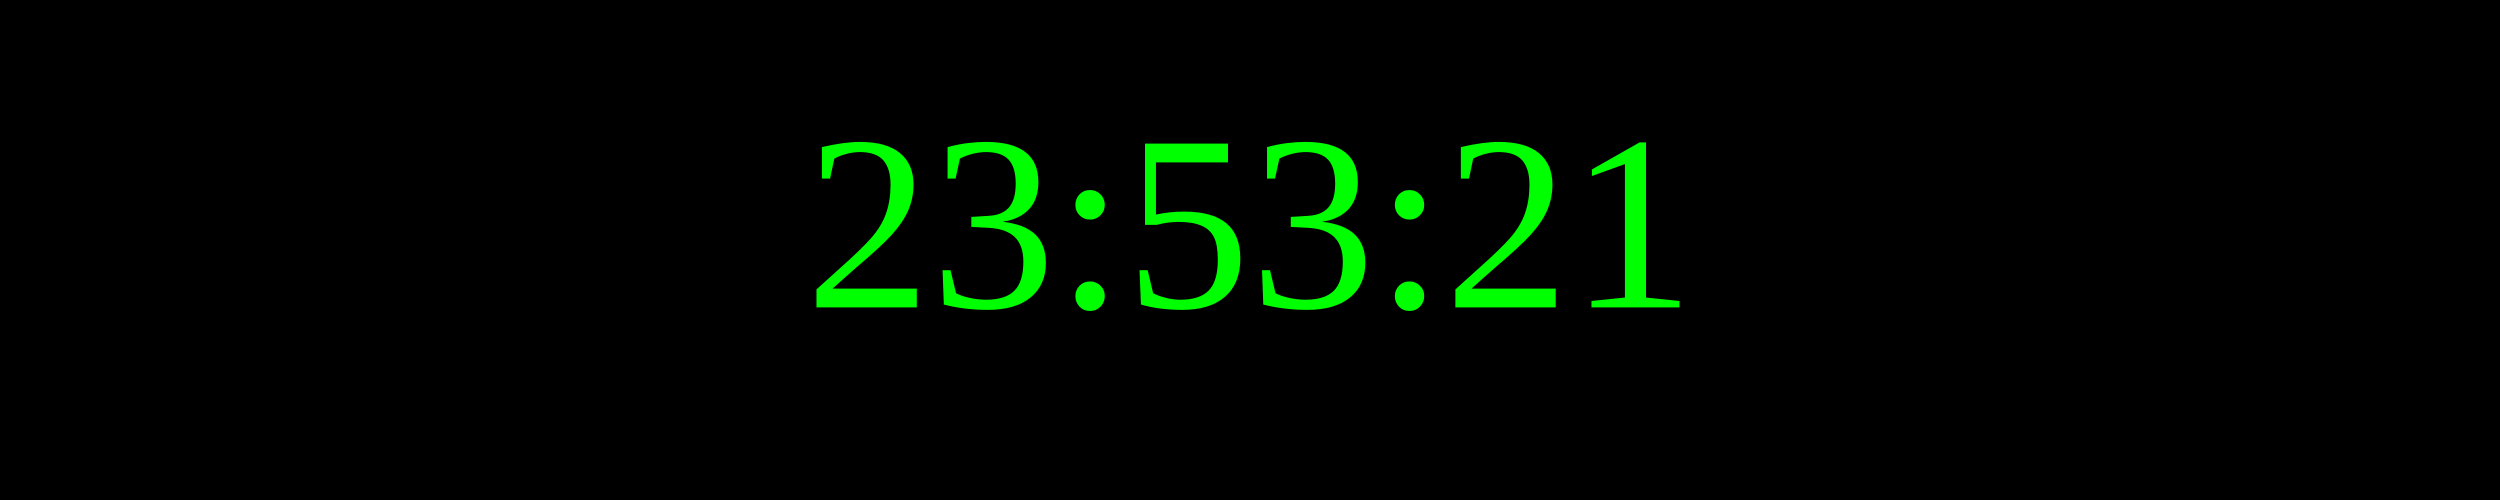
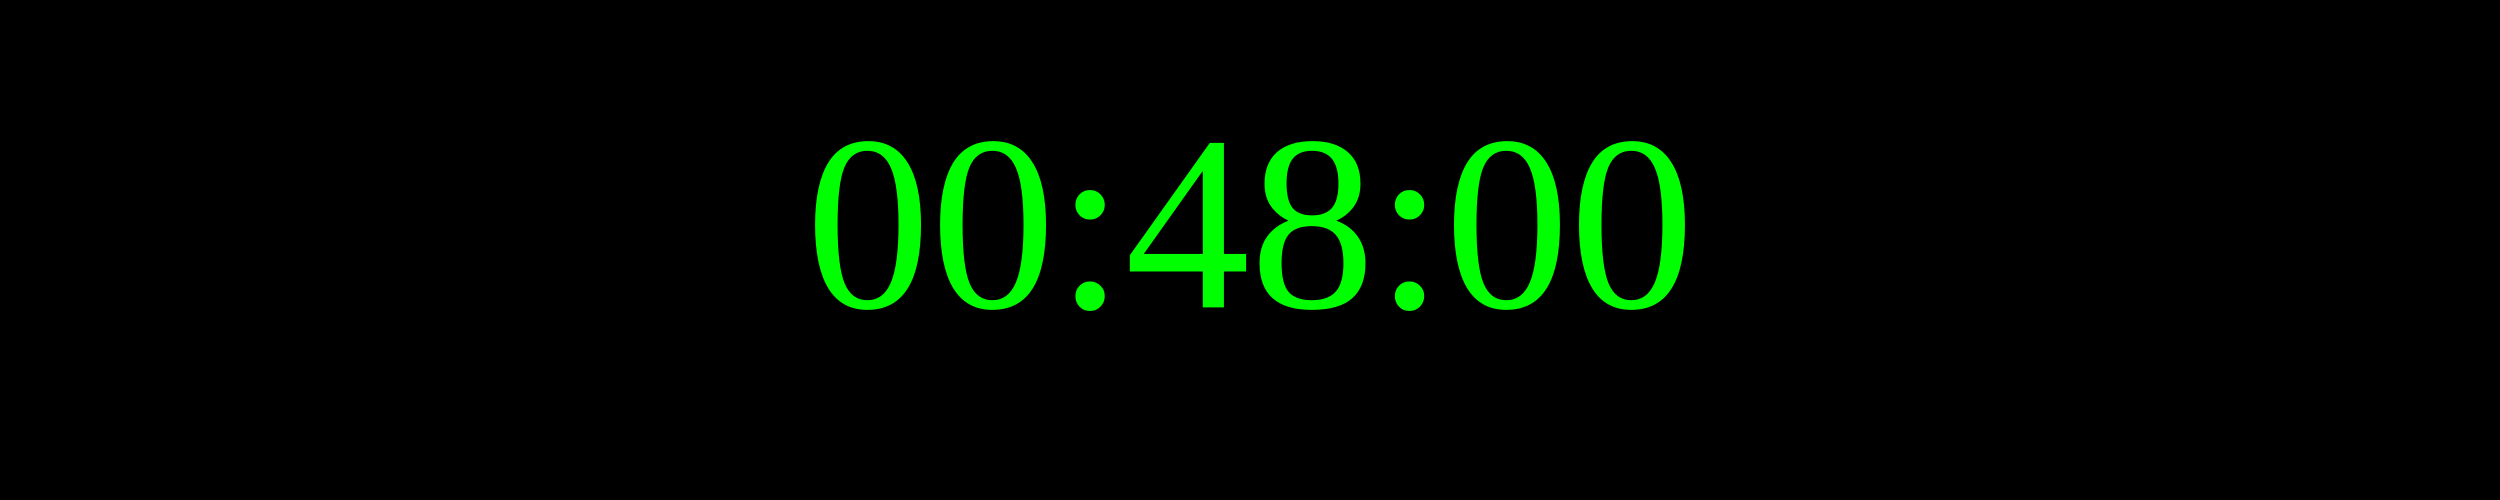
<svg xmlns="http://www.w3.org/2000/svg" width="250" height="50">
  <rect width="100%" height="100%" fill="black" />
  <text x="50%" y="50%" font-size="25" fill="lime" text-anchor="middle" dominant-baseline="middle">
- 23:53:21
+ 00:48:00
</text>
</svg>
